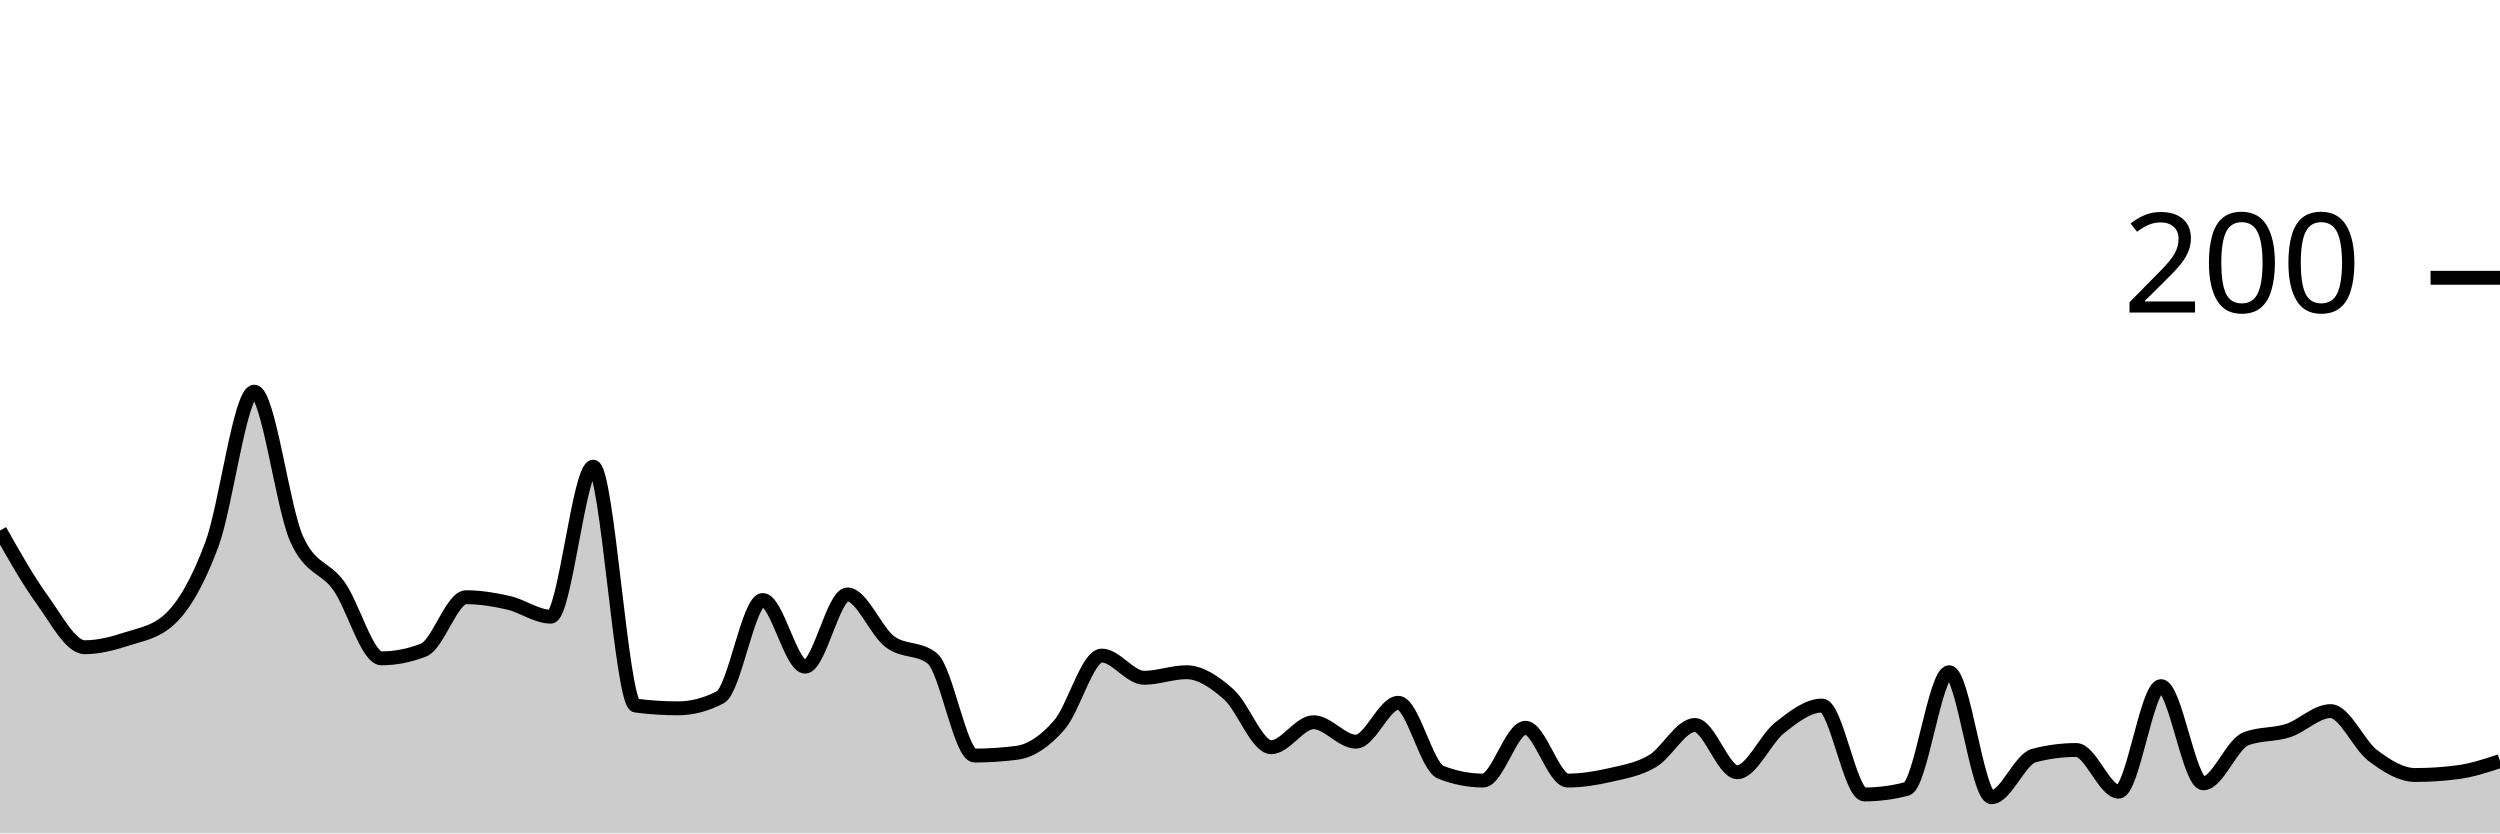
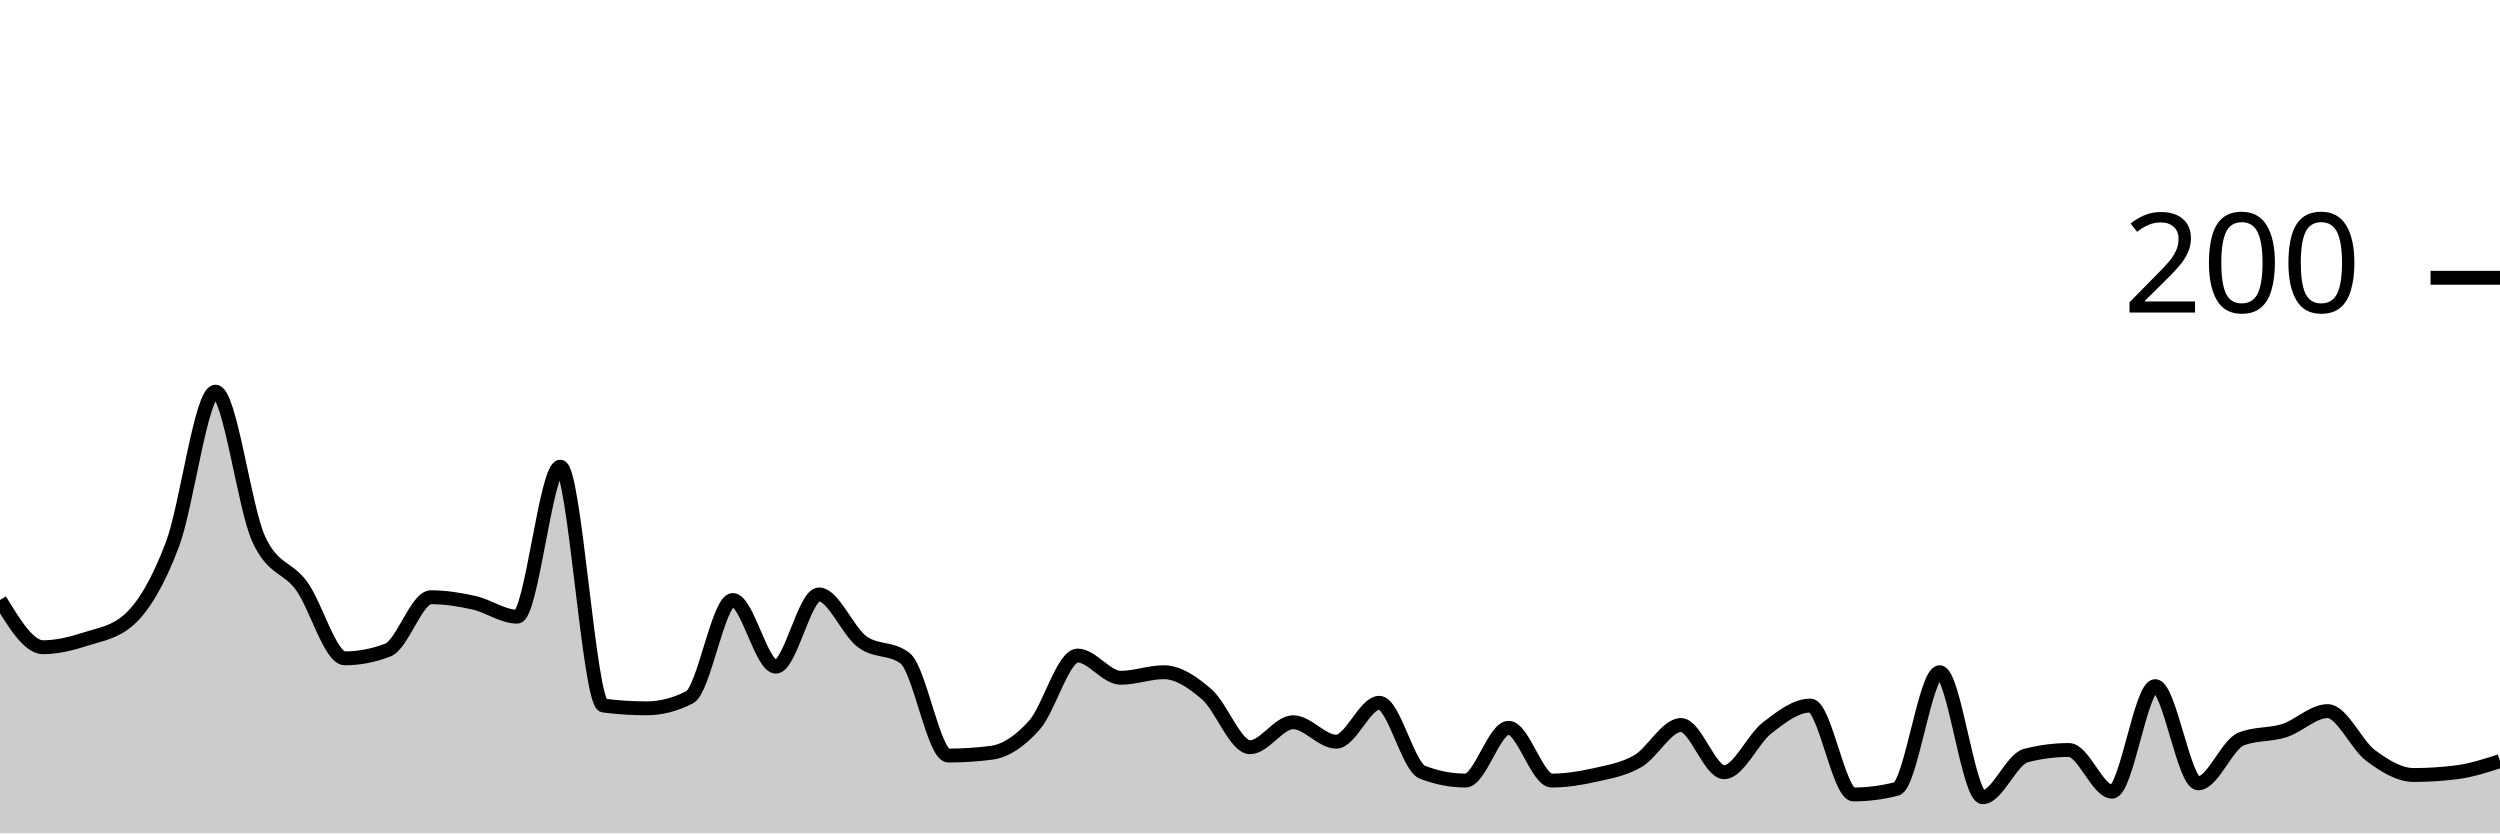
<svg xmlns="http://www.w3.org/2000/svg" viewBox="0 0 180 60">
  <g transform="translate(0,20)">
-     <path class="area" fill="rgba(0, 0, 0, 0.2)" d="M0,18.2C1.017,20,2.034,21.8,3.051,23.2C4.068,24.6,5.085,26.6,6.102,26.6C7.119,26.6,8.136,26.333,9.153,26C10.169,25.667,11.186,25.533,12.203,24.6C13.22,23.667,14.237,21.933,15.254,19.2C16.271,16.467,17.288,8.2,18.305,8.2C19.322,8.2,20.339,16.533,21.356,18.8C22.373,21.067,23.39,20.767,24.407,22.2C25.424,23.633,26.441,27.4,27.458,27.4C28.475,27.4,29.492,27.2,30.508,26.8C31.525,26.4,32.542,23,33.559,23C34.576,23,35.593,23.167,36.61,23.4C37.627,23.633,38.644,24.4,39.661,24.4C40.678,24.4,41.695,13.6,42.712,13.6C43.729,13.6,44.746,30.667,45.763,30.8C46.78,30.933,47.797,31,48.814,31C49.831,31,50.847,30.733,51.864,30.2C52.881,29.667,53.898,23.2,54.915,23.2C55.932,23.2,56.949,28,57.966,28C58.983,28,60,22.8,61.017,22.8C62.034,22.8,63.051,25.433,64.068,26.2C65.085,26.967,66.102,26.6,67.119,27.4C68.136,28.2,69.153,34.4,70.169,34.4C71.186,34.4,72.203,34.333,73.22,34.2C74.237,34.067,75.254,33.367,76.271,32.2C77.288,31.033,78.305,27.2,79.322,27.2C80.339,27.2,81.356,28.8,82.373,28.8C83.39,28.8,84.407,28.4,85.424,28.4C86.441,28.4,87.458,29.1,88.475,30C89.492,30.9,90.508,33.8,91.525,33.8C92.542,33.8,93.559,32,94.576,32C95.593,32,96.61,33.4,97.627,33.4C98.644,33.4,99.661,30.6,100.678,30.6C101.695,30.6,102.712,35.2,103.729,35.6C104.746,36,105.763,36.2,106.78,36.2C107.797,36.2,108.814,32.4,109.831,32.4C110.847,32.4,111.864,36.2,112.881,36.2C113.898,36.2,114.915,36.033,115.932,35.8C116.949,35.567,117.966,35.4,118.983,34.8C120,34.2,121.017,32.2,122.034,32.2C123.051,32.2,124.068,35.6,125.085,35.6C126.102,35.6,127.119,33.2,128.136,32.4C129.153,31.6,130.169,30.8,131.186,30.8C132.203,30.8,133.22,37.2,134.237,37.2C135.254,37.2,136.271,37.067,137.288,36.8C138.305,36.533,139.322,28.4,140.339,28.4C141.356,28.4,142.373,37.4,143.39,37.4C144.407,37.4,145.424,34.667,146.441,34.4C147.458,34.133,148.475,34,149.492,34C150.508,34,151.525,37,152.542,37C153.559,37,154.576,29.4,155.593,29.4C156.61,29.4,157.627,36.4,158.644,36.4C159.661,36.4,160.678,33.6,161.695,33.2C162.712,32.8,163.729,32.933,164.746,32.6C165.763,32.267,166.78,31.2,167.797,31.2C168.814,31.2,169.831,33.633,170.847,34.4C171.864,35.167,172.881,35.8,173.898,35.8C174.915,35.8,175.932,35.733,176.949,35.6C177.966,35.467,178.983,35.133,180,34.8L180,40C178.983,40,177.966,40,176.949,40C175.932,40,174.915,40,173.898,40C172.881,40,171.864,40,170.847,40C169.831,40,168.814,40,167.797,40C166.78,40,165.763,40,164.746,40C163.729,40,162.712,40,161.695,40C160.678,40,159.661,40,158.644,40C157.627,40,156.61,40,155.593,40C154.576,40,153.559,40,152.542,40C151.525,40,150.508,40,149.492,40C148.475,40,147.458,40,146.441,40C145.424,40,144.407,40,143.39,40C142.373,40,141.356,40,140.339,40C139.322,40,138.305,40,137.288,40C136.271,40,135.254,40,134.237,40C133.22,40,132.203,40,131.186,40C130.169,40,129.153,40,128.136,40C127.119,40,126.102,40,125.085,40C124.068,40,123.051,40,122.034,40C121.017,40,120,40,118.983,40C117.966,40,116.949,40,115.932,40C114.915,40,113.898,40,112.881,40C111.864,40,110.847,40,109.831,40C108.814,40,107.797,40,106.78,40C105.763,40,104.746,40,103.729,40C102.712,40,101.695,40,100.678,40C99.661,40,98.644,40,97.627,40C96.61,40,95.593,40,94.576,40C93.559,40,92.542,40,91.525,40C90.508,40,89.492,40,88.475,40C87.458,40,86.441,40,85.424,40C84.407,40,83.39,40,82.373,40C81.356,40,80.339,40,79.322,40C78.305,40,77.288,40,76.271,40C75.254,40,74.237,40,73.22,40C72.203,40,71.186,40,70.169,40C69.153,40,68.136,40,67.119,40C66.102,40,65.085,40,64.068,40C63.051,40,62.034,40,61.017,40C60,40,58.983,40,57.966,40C56.949,40,55.932,40,54.915,40C53.898,40,52.881,40,51.864,40C50.847,40,49.831,40,48.814,40C47.797,40,46.78,40,45.763,40C44.746,40,43.729,40,42.712,40C41.695,40,40.678,40,39.661,40C38.644,40,37.627,40,36.61,40C35.593,40,34.576,40,33.559,40C32.542,40,31.525,40,30.508,40C29.492,40,28.475,40,27.458,40C26.441,40,25.424,40,24.407,40C23.39,40,22.373,40,21.356,40C20.339,40,19.322,40,18.305,40C17.288,40,16.271,40,15.254,40C14.237,40,13.22,40,12.203,40C11.186,40,10.169,40,9.153,40C8.136,40,7.119,40,6.102,40C5.085,40,4.068,40,3.051,40C2.034,40,1.017,40,0,40Z" />
-     <path class="line" stroke="black" fill="none" d="M0,18.2C1.017,20,2.034,21.8,3.051,23.2C4.068,24.6,5.085,26.6,6.102,26.6C7.119,26.6,8.136,26.333,9.153,26C10.169,25.667,11.186,25.533,12.203,24.6C13.22,23.667,14.237,21.933,15.254,19.2C16.271,16.467,17.288,8.2,18.305,8.2C19.322,8.2,20.339,16.533,21.356,18.8C22.373,21.067,23.39,20.767,24.407,22.2C25.424,23.633,26.441,27.4,27.458,27.4C28.475,27.4,29.492,27.2,30.508,26.8C31.525,26.4,32.542,23,33.559,23C34.576,23,35.593,23.167,36.61,23.4C37.627,23.633,38.644,24.4,39.661,24.4C40.678,24.4,41.695,13.6,42.712,13.6C43.729,13.6,44.746,30.667,45.763,30.8C46.78,30.933,47.797,31,48.814,31C49.831,31,50.847,30.733,51.864,30.2C52.881,29.667,53.898,23.2,54.915,23.2C55.932,23.2,56.949,28,57.966,28C58.983,28,60,22.8,61.017,22.8C62.034,22.8,63.051,25.433,64.068,26.2C65.085,26.967,66.102,26.6,67.119,27.4C68.136,28.2,69.153,34.4,70.169,34.4C71.186,34.4,72.203,34.333,73.22,34.2C74.237,34.067,75.254,33.367,76.271,32.2C77.288,31.033,78.305,27.2,79.322,27.2C80.339,27.2,81.356,28.8,82.373,28.8C83.39,28.8,84.407,28.4,85.424,28.4C86.441,28.4,87.458,29.1,88.475,30C89.492,30.9,90.508,33.8,91.525,33.8C92.542,33.8,93.559,32,94.576,32C95.593,32,96.61,33.4,97.627,33.4C98.644,33.4,99.661,30.6,100.678,30.6C101.695,30.6,102.712,35.2,103.729,35.6C104.746,36,105.763,36.2,106.78,36.2C107.797,36.2,108.814,32.4,109.831,32.4C110.847,32.4,111.864,36.2,112.881,36.2C113.898,36.2,114.915,36.033,115.932,35.8C116.949,35.567,117.966,35.4,118.983,34.8C120,34.2,121.017,32.2,122.034,32.2C123.051,32.2,124.068,35.6,125.085,35.6C126.102,35.6,127.119,33.2,128.136,32.4C129.153,31.6,130.169,30.8,131.186,30.8C132.203,30.8,133.22,37.2,134.237,37.2C135.254,37.2,136.271,37.067,137.288,36.8C138.305,36.533,139.322,28.4,140.339,28.4C141.356,28.4,142.373,37.4,143.39,37.4C144.407,37.4,145.424,34.667,146.441,34.4C147.458,34.133,148.475,34,149.492,34C150.508,34,151.525,37,152.542,37C153.559,37,154.576,29.4,155.593,29.4C156.61,29.4,157.627,36.4,158.644,36.4C159.661,36.4,160.678,33.6,161.695,33.2C162.712,32.8,163.729,32.933,164.746,32.6C165.763,32.267,166.78,31.2,167.797,31.2C168.814,31.2,169.831,33.633,170.847,34.4C171.864,35.167,172.881,35.8,173.898,35.8C174.915,35.8,175.932,35.733,176.949,35.6C177.966,35.467,178.983,35.133,180,34.8" />
+     <path class="area" fill="rgba(0, 0, 0, 0.2)" d="M0,23.2C1.034,24.9,2.069,26.6,3.103,26.6C4.138,26.6,5.172,26.333,6.207,26C7.241,25.667,8.276,25.533,9.31,24.6C10.345,23.667,11.379,21.933,12.414,19.2C13.448,16.467,14.483,8.2,15.517,8.2C16.552,8.2,17.586,16.533,18.621,18.8C19.655,21.067,20.69,20.767,21.724,22.2C22.759,23.633,23.793,27.4,24.828,27.4C25.862,27.4,26.897,27.2,27.931,26.8C28.966,26.4,30,23,31.034,23C32.069,23,33.103,23.167,34.138,23.4C35.172,23.633,36.207,24.4,37.241,24.4C38.276,24.4,39.31,13.6,40.345,13.6C41.379,13.6,42.414,30.667,43.448,30.8C44.483,30.933,45.517,31,46.552,31C47.586,31,48.621,30.733,49.655,30.2C50.69,29.667,51.724,23.2,52.759,23.2C53.793,23.2,54.828,28,55.862,28C56.897,28,57.931,22.8,58.966,22.8C60,22.8,61.034,25.433,62.069,26.2C63.103,26.967,64.138,26.6,65.172,27.4C66.207,28.2,67.241,34.4,68.276,34.4C69.31,34.4,70.345,34.333,71.379,34.2C72.414,34.067,73.448,33.367,74.483,32.2C75.517,31.033,76.552,27.2,77.586,27.2C78.621,27.2,79.655,28.8,80.69,28.8C81.724,28.8,82.759,28.4,83.793,28.4C84.828,28.4,85.862,29.1,86.897,30C87.931,30.9,88.966,33.8,90,33.8C91.034,33.8,92.069,32,93.103,32C94.138,32,95.172,33.4,96.207,33.4C97.241,33.4,98.276,30.6,99.31,30.6C100.345,30.6,101.379,35.2,102.414,35.6C103.448,36,104.483,36.2,105.517,36.2C106.552,36.2,107.586,32.4,108.621,32.4C109.655,32.4,110.69,36.2,111.724,36.2C112.759,36.2,113.793,36.033,114.828,35.8C115.862,35.567,116.897,35.4,117.931,34.8C118.966,34.2,120,32.2,121.034,32.2C122.069,32.2,123.103,35.6,124.138,35.6C125.172,35.6,126.207,33.2,127.241,32.4C128.276,31.6,129.31,30.8,130.345,30.8C131.379,30.8,132.414,37.2,133.448,37.2C134.483,37.2,135.517,37.067,136.552,36.8C137.586,36.533,138.621,28.4,139.655,28.4C140.69,28.4,141.724,37.4,142.759,37.4C143.793,37.4,144.828,34.667,145.862,34.4C146.897,34.133,147.931,34,148.966,34C150,34,151.034,37,152.069,37C153.103,37,154.138,29.4,155.172,29.4C156.207,29.4,157.241,36.4,158.276,36.4C159.31,36.4,160.345,33.6,161.379,33.2C162.414,32.8,163.448,32.933,164.483,32.6C165.517,32.267,166.552,31.2,167.586,31.2C168.621,31.2,169.655,33.633,170.69,34.4C171.724,35.167,172.759,35.8,173.793,35.8C174.828,35.8,175.862,35.733,176.897,35.6C177.931,35.467,178.966,35.133,180,34.8L180,40C178.966,40,177.931,40,176.897,40C175.862,40,174.828,40,173.793,40C172.759,40,171.724,40,170.69,40C169.655,40,168.621,40,167.586,40C166.552,40,165.517,40,164.483,40C163.448,40,162.414,40,161.379,40C160.345,40,159.31,40,158.276,40C157.241,40,156.207,40,155.172,40C154.138,40,153.103,40,152.069,40C151.034,40,150,40,148.966,40C147.931,40,146.897,40,145.862,40C144.828,40,143.793,40,142.759,40C141.724,40,140.69,40,139.655,40C138.621,40,137.586,40,136.552,40C135.517,40,134.483,40,133.448,40C132.414,40,131.379,40,130.345,40C129.31,40,128.276,40,127.241,40C126.207,40,125.172,40,124.138,40C123.103,40,122.069,40,121.034,40C120,40,118.966,40,117.931,40C116.897,40,115.862,40,114.828,40C113.793,40,112.759,40,111.724,40C110.69,40,109.655,40,108.621,40C107.586,40,106.552,40,105.517,40C104.483,40,103.448,40,102.414,40C101.379,40,100.345,40,99.31,40C98.276,40,97.241,40,96.207,40C95.172,40,94.138,40,93.103,40C92.069,40,91.034,40,90,40C88.966,40,87.931,40,86.897,40C85.862,40,84.828,40,83.793,40C82.759,40,81.724,40,80.69,40C79.655,40,78.621,40,77.586,40C76.552,40,75.517,40,74.483,40C73.448,40,72.414,40,71.379,40C70.345,40,69.31,40,68.276,40C67.241,40,66.207,40,65.172,40C64.138,40,63.103,40,62.069,40C61.034,40,60,40,58.966,40C57.931,40,56.897,40,55.862,40C54.828,40,53.793,40,52.759,40C51.724,40,50.69,40,49.655,40C48.621,40,47.586,40,46.552,40C45.517,40,44.483,40,43.448,40C42.414,40,41.379,40,40.345,40C39.31,40,38.276,40,37.241,40C36.207,40,35.172,40,34.138,40C33.103,40,32.069,40,31.034,40C30,40,28.966,40,27.931,40C26.897,40,25.862,40,24.828,40C23.793,40,22.759,40,21.724,40C20.69,40,19.655,40,18.621,40C17.586,40,16.552,40,15.517,40C14.483,40,13.448,40,12.414,40C11.379,40,10.345,40,9.31,40C8.276,40,7.241,40,6.207,40C5.172,40,4.138,40,3.103,40C2.069,40,1.034,40,0,40Z" />
+     <path class="line" stroke="black" fill="none" d="M0,23.2C1.034,24.9,2.069,26.6,3.103,26.6C4.138,26.6,5.172,26.333,6.207,26C7.241,25.667,8.276,25.533,9.31,24.6C10.345,23.667,11.379,21.933,12.414,19.2C13.448,16.467,14.483,8.2,15.517,8.2C16.552,8.2,17.586,16.533,18.621,18.8C19.655,21.067,20.69,20.767,21.724,22.2C22.759,23.633,23.793,27.4,24.828,27.4C25.862,27.4,26.897,27.2,27.931,26.8C28.966,26.4,30,23,31.034,23C32.069,23,33.103,23.167,34.138,23.4C35.172,23.633,36.207,24.4,37.241,24.4C38.276,24.4,39.31,13.6,40.345,13.6C41.379,13.6,42.414,30.667,43.448,30.8C44.483,30.933,45.517,31,46.552,31C47.586,31,48.621,30.733,49.655,30.2C50.69,29.667,51.724,23.2,52.759,23.2C53.793,23.2,54.828,28,55.862,28C56.897,28,57.931,22.8,58.966,22.8C60,22.8,61.034,25.433,62.069,26.2C63.103,26.967,64.138,26.6,65.172,27.4C66.207,28.2,67.241,34.4,68.276,34.4C69.31,34.4,70.345,34.333,71.379,34.2C72.414,34.067,73.448,33.367,74.483,32.2C75.517,31.033,76.552,27.2,77.586,27.2C78.621,27.2,79.655,28.8,80.69,28.8C81.724,28.8,82.759,28.4,83.793,28.4C84.828,28.4,85.862,29.1,86.897,30C87.931,30.9,88.966,33.8,90,33.8C91.034,33.8,92.069,32,93.103,32C94.138,32,95.172,33.4,96.207,33.4C97.241,33.4,98.276,30.6,99.31,30.6C100.345,30.6,101.379,35.2,102.414,35.6C103.448,36,104.483,36.2,105.517,36.2C106.552,36.2,107.586,32.4,108.621,32.4C109.655,32.4,110.69,36.2,111.724,36.2C112.759,36.2,113.793,36.033,114.828,35.8C115.862,35.567,116.897,35.4,117.931,34.8C118.966,34.2,120,32.2,121.034,32.2C122.069,32.2,123.103,35.6,124.138,35.6C125.172,35.6,126.207,33.2,127.241,32.4C128.276,31.6,129.31,30.8,130.345,30.8C131.379,30.8,132.414,37.2,133.448,37.2C134.483,37.2,135.517,37.067,136.552,36.8C137.586,36.533,138.621,28.4,139.655,28.4C140.69,28.4,141.724,37.4,142.759,37.4C143.793,37.4,144.828,34.667,145.862,34.4C146.897,34.133,147.931,34,148.966,34C150,34,151.034,37,152.069,37C153.103,37,154.138,29.4,155.172,29.4C156.207,29.4,157.241,36.4,158.276,36.4C159.31,36.4,160.345,33.6,161.379,33.2C162.414,32.8,163.448,32.933,164.483,32.6C165.517,32.267,166.552,31.2,167.586,31.2C168.621,31.2,169.655,33.633,170.69,34.4C171.724,35.167,172.759,35.8,173.793,35.8C174.828,35.8,175.862,35.733,176.897,35.6C177.931,35.467,178.966,35.133,180,34.8" />
    <path class="axis-ceiling" stroke-width="1" stroke="black" fill="none" d="M175,0L180,0" />
    <text class="axis-ceiling-label" font-family="sans-serif" text-anchor="end" font-size="10px" x="170" y="2.5">200</text>
  </g>
</svg>
